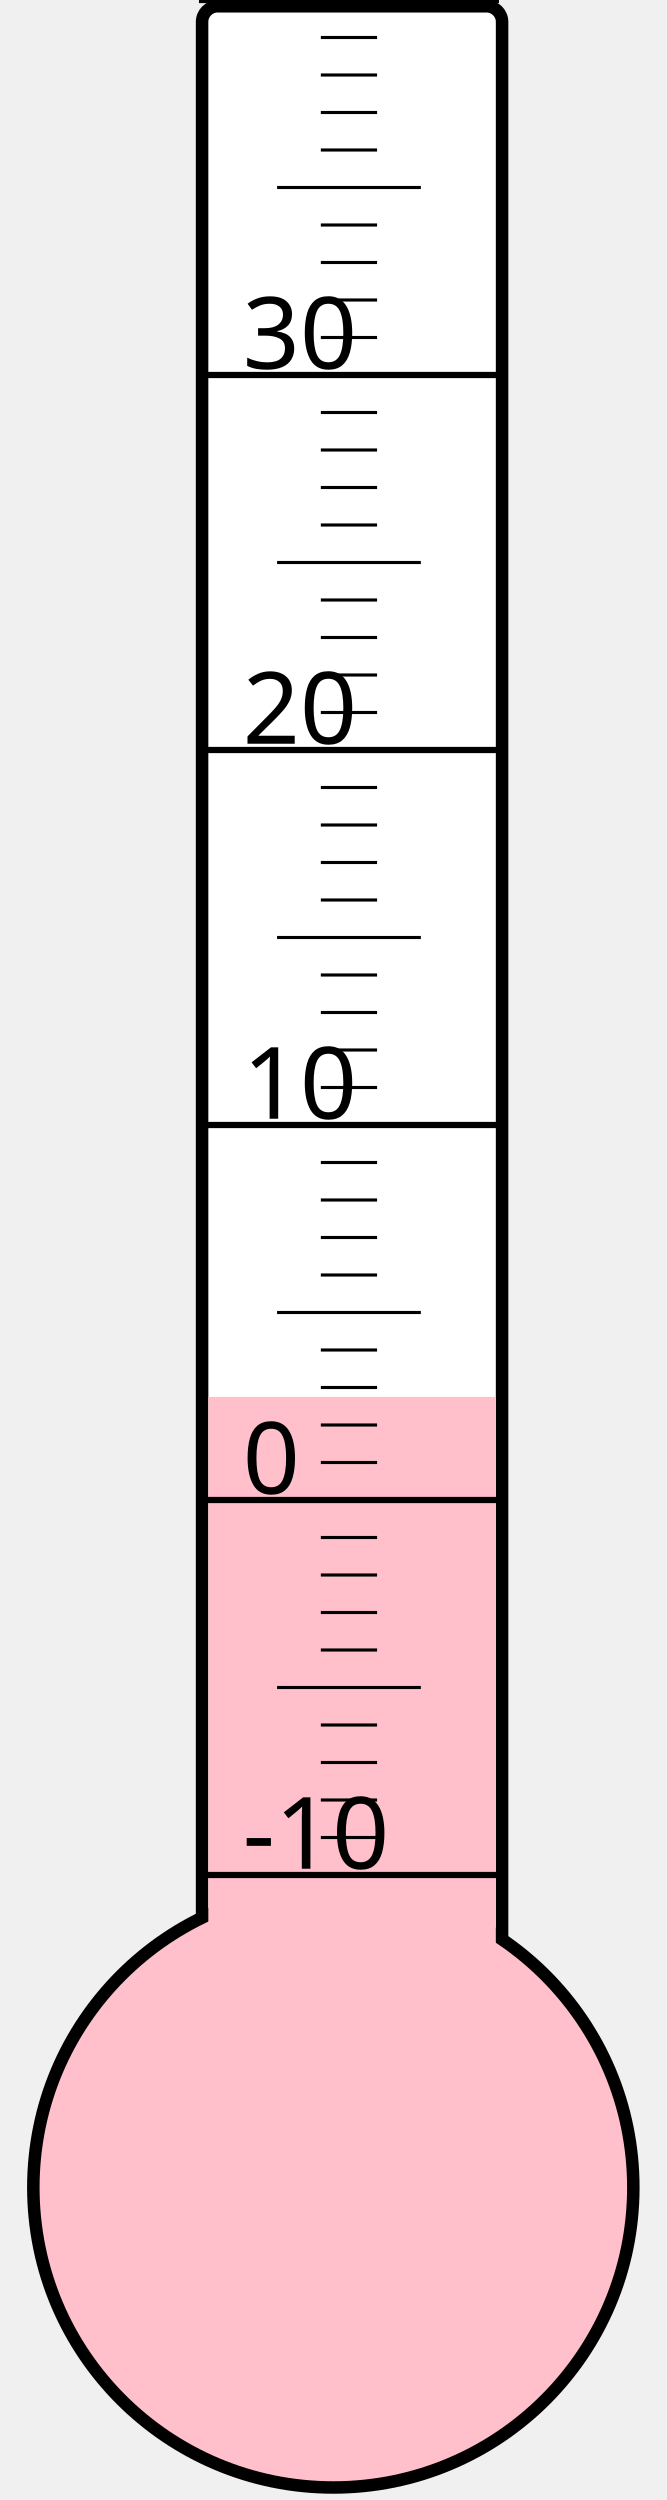
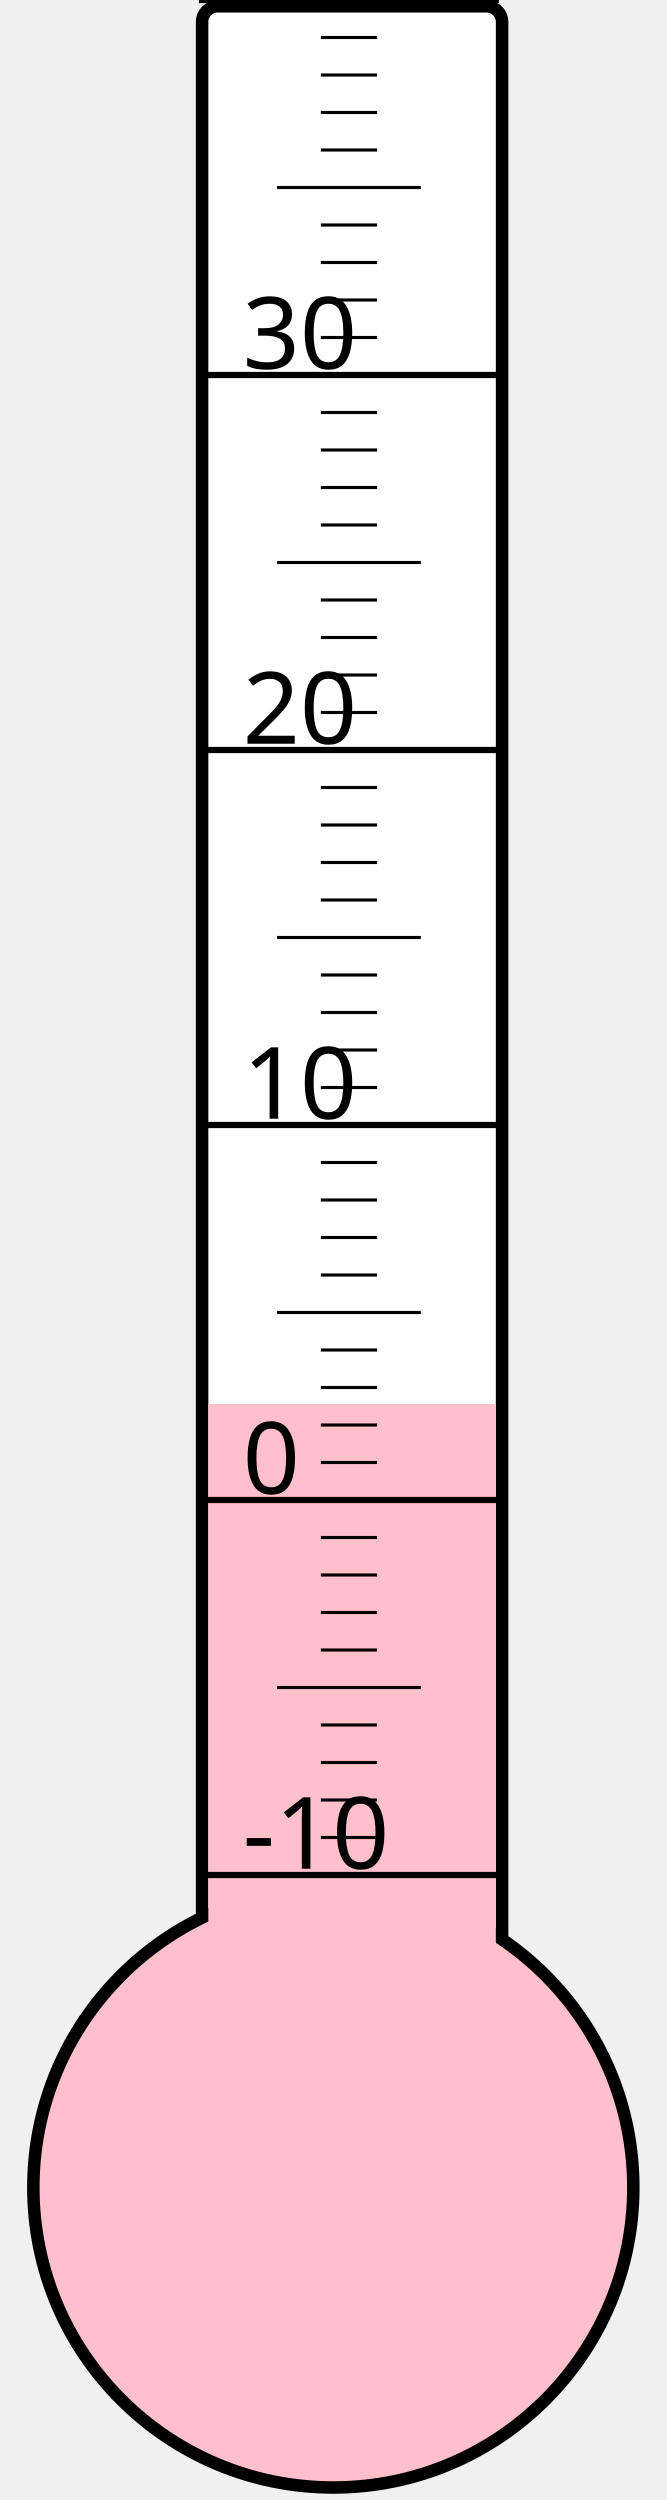
<svg xmlns="http://www.w3.org/2000/svg" width="40px" height="150px" viewBox="0 0 200 800">
  <rect width="200" height="800" x="0" y="0" style="fill: #ffffeb; fill-opacity: 0;" />
  <rect width="96" height="680" x="58" y="2" rx="5" ry="5" style="fill: white; fill-opacity: 1; stroke: black; stroke-width: 4;" />
  <circle cx="100" cy="700" r="96" style="fill: pink; stroke: black; stroke-width: 4;" />
-   <rect width="92" height="253.0" x="60" y="447.0" style="fill: pink; fill-opacity: 1; stroke-width: 0;" />
+   <rect width="92" height="250.75" x="60" y="449.25" style="fill: pink; fill-opacity: 1; stroke-width: 0;" />
  <text x="71" y="598" style="font-family: sans-serif; font-size: 24pt;">-10</text>
  <text x="71" y="478" style="font-family: sans-serif; font-size: 24pt;">0</text>
  <text x="71" y="358" style="font-family: sans-serif; font-size: 24pt;">10</text>
  <text x="71" y="238" style="font-family: sans-serif; font-size: 24pt;">20</text>
  <text x="71" y="118" style="font-family: sans-serif; font-size: 24pt;">30</text>
  <g style="stroke: black;">
    <line x1="57" y1="600" x2="153" y2="600" style="stroke-width: 2;" />
    <line x1="96" y1="588" x2="114" y2="588" style="stroke-width: 1;" />
    <line x1="96" y1="576" x2="114" y2="576" style="stroke-width: 1;" />
    <line x1="96" y1="564" x2="114" y2="564" style="stroke-width: 1;" />
    <line x1="96" y1="552" x2="114" y2="552" style="stroke-width: 1;" />
    <line x1="82" y1="540" x2="128" y2="540" style="stroke-width: 1;" />
    <line x1="96" y1="528" x2="114" y2="528" style="stroke-width: 1;" />
    <line x1="96" y1="516" x2="114" y2="516" style="stroke-width: 1;" />
    <line x1="96" y1="504" x2="114" y2="504" style="stroke-width: 1;" />
    <line x1="96" y1="492" x2="114" y2="492" style="stroke-width: 1;" />
    <line x1="57" y1="480" x2="153" y2="480" style="stroke-width: 2;" />
    <line x1="96" y1="468" x2="114" y2="468" style="stroke-width: 1;" />
    <line x1="96" y1="456" x2="114" y2="456" style="stroke-width: 1;" />
    <line x1="96" y1="444" x2="114" y2="444" style="stroke-width: 1;" />
    <line x1="96" y1="432" x2="114" y2="432" style="stroke-width: 1;" />
    <line x1="82" y1="420" x2="128" y2="420" style="stroke-width: 1;" />
    <line x1="96" y1="408" x2="114" y2="408" style="stroke-width: 1;" />
    <line x1="96" y1="396" x2="114" y2="396" style="stroke-width: 1;" />
    <line x1="96" y1="384" x2="114" y2="384" style="stroke-width: 1;" />
    <line x1="96" y1="372" x2="114" y2="372" style="stroke-width: 1;" />
    <line x1="57" y1="360" x2="153" y2="360" style="stroke-width: 2;" />
    <line x1="96" y1="348" x2="114" y2="348" style="stroke-width: 1;" />
    <line x1="96" y1="336" x2="114" y2="336" style="stroke-width: 1;" />
    <line x1="96" y1="324" x2="114" y2="324" style="stroke-width: 1;" />
    <line x1="96" y1="312" x2="114" y2="312" style="stroke-width: 1;" />
    <line x1="82" y1="300" x2="128" y2="300" style="stroke-width: 1;" />
    <line x1="96" y1="288" x2="114" y2="288" style="stroke-width: 1;" />
    <line x1="96" y1="276" x2="114" y2="276" style="stroke-width: 1;" />
    <line x1="96" y1="264" x2="114" y2="264" style="stroke-width: 1;" />
    <line x1="96" y1="252" x2="114" y2="252" style="stroke-width: 1;" />
    <line x1="57" y1="240" x2="153" y2="240" style="stroke-width: 2;" />
    <line x1="96" y1="228" x2="114" y2="228" style="stroke-width: 1;" />
    <line x1="96" y1="216" x2="114" y2="216" style="stroke-width: 1;" />
    <line x1="96" y1="204" x2="114" y2="204" style="stroke-width: 1;" />
    <line x1="96" y1="192" x2="114" y2="192" style="stroke-width: 1;" />
    <line x1="82" y1="180" x2="128" y2="180" style="stroke-width: 1;" />
    <line x1="96" y1="168" x2="114" y2="168" style="stroke-width: 1;" />
    <line x1="96" y1="156" x2="114" y2="156" style="stroke-width: 1;" />
    <line x1="96" y1="144" x2="114" y2="144" style="stroke-width: 1;" />
    <line x1="96" y1="132" x2="114" y2="132" style="stroke-width: 1;" />
    <line x1="57" y1="120" x2="153" y2="120" style="stroke-width: 2;" />
    <line x1="96" y1="108" x2="114" y2="108" style="stroke-width: 1;" />
    <line x1="96" y1="96" x2="114" y2="96" style="stroke-width: 1;" />
    <line x1="96" y1="84" x2="114" y2="84" style="stroke-width: 1;" />
    <line x1="96" y1="72" x2="114" y2="72" style="stroke-width: 1;" />
    <line x1="82" y1="60" x2="128" y2="60" style="stroke-width: 1;" />
    <line x1="96" y1="48" x2="114" y2="48" style="stroke-width: 1;" />
    <line x1="96" y1="36" x2="114" y2="36" style="stroke-width: 1;" />
    <line x1="96" y1="24" x2="114" y2="24" style="stroke-width: 1;" />
    <line x1="96" y1="12" x2="114" y2="12" style="stroke-width: 1;" />
    <line x1="57" y1="0" x2="153" y2="0" style="stroke-width: 2;" />
  </g>
</svg>
